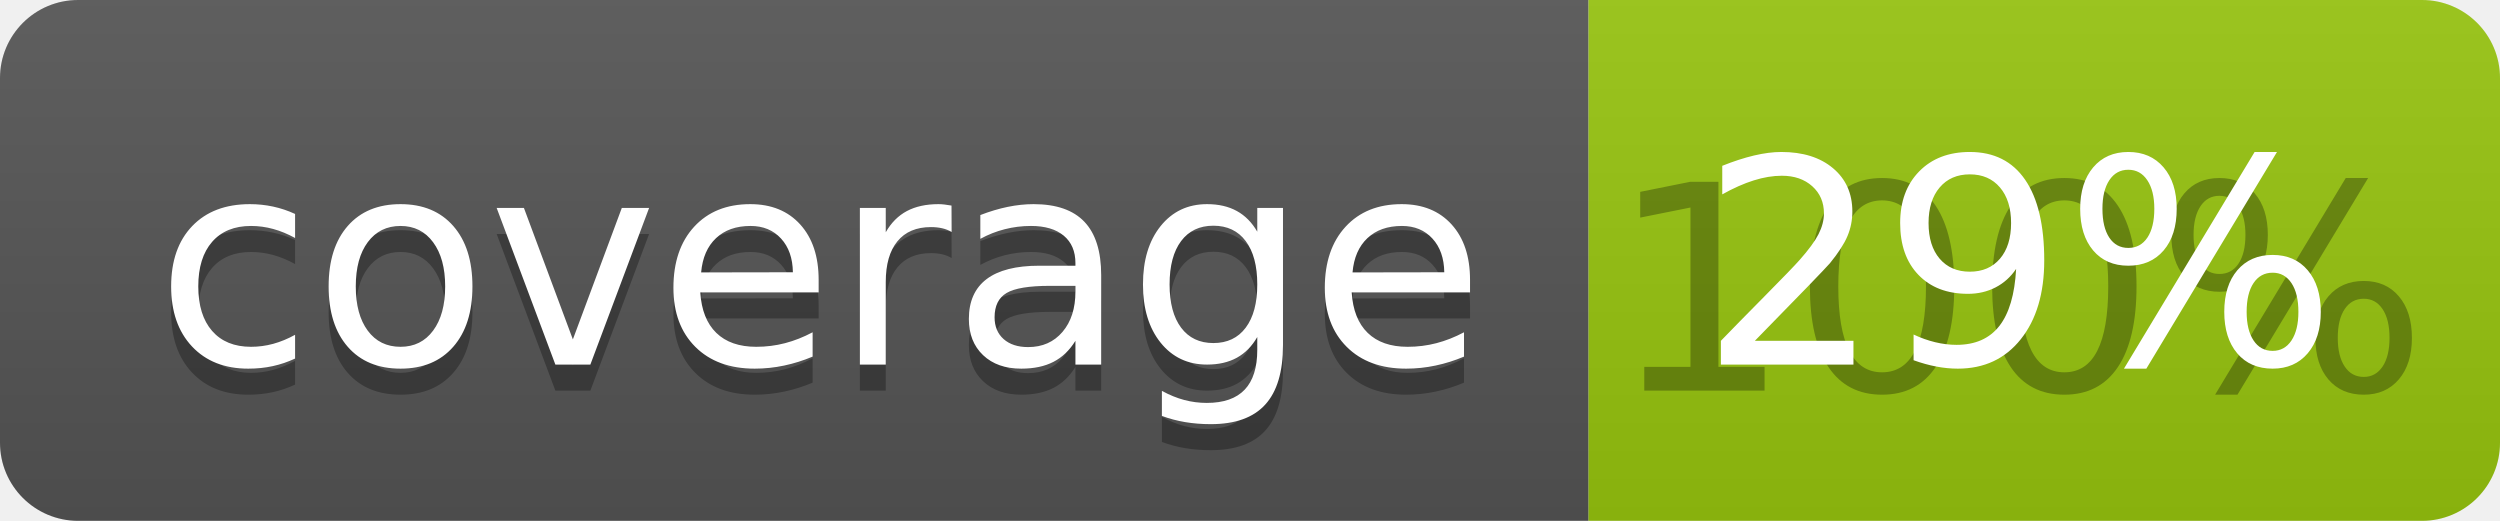
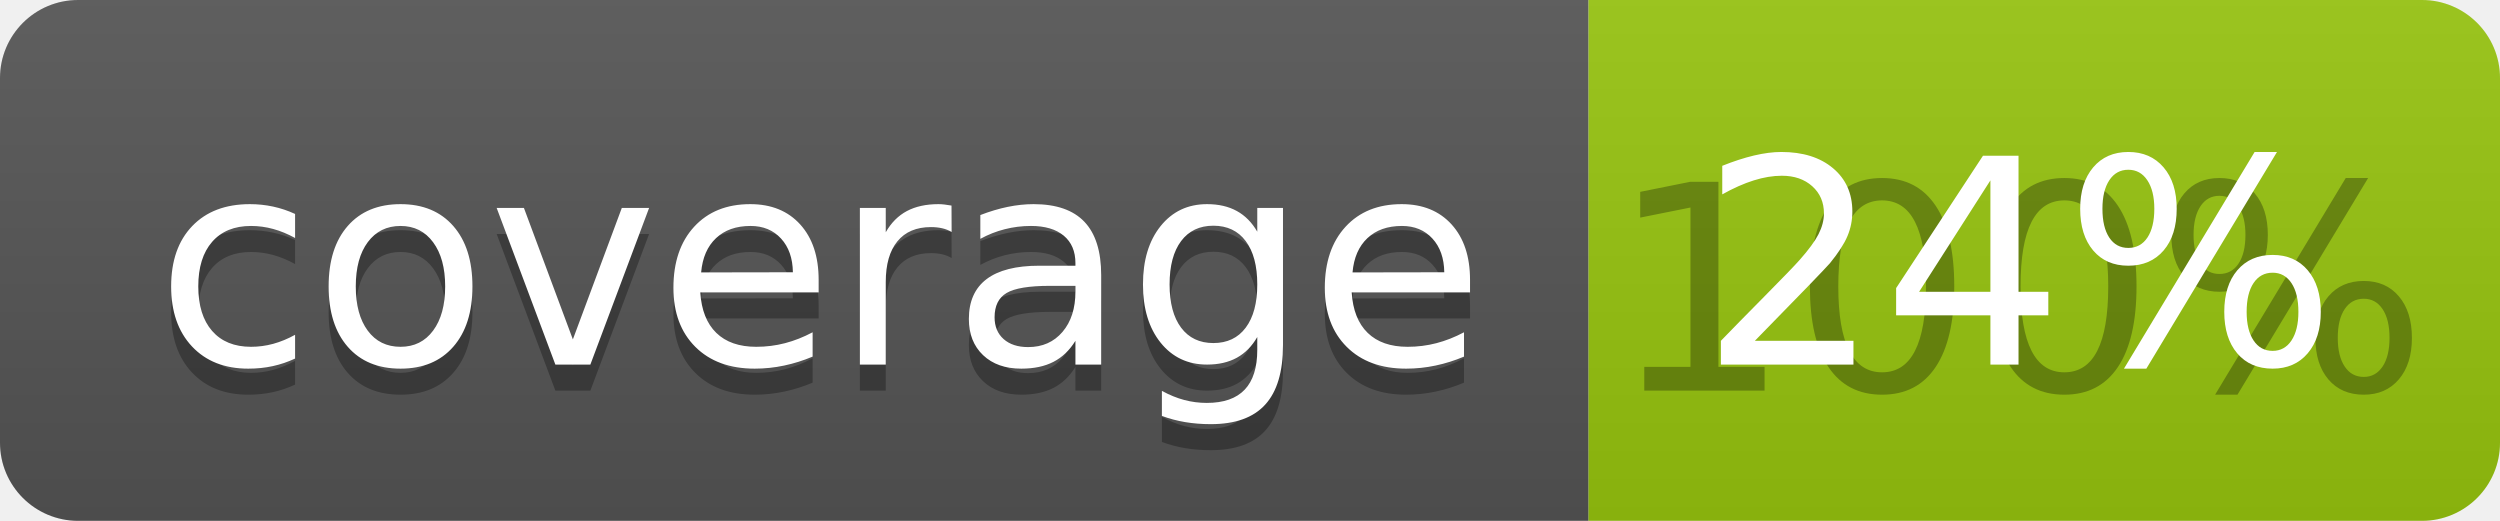
<svg xmlns="http://www.w3.org/2000/svg" width="96" height="20">
  <linearGradient id="b" x2="0" y2="100%">
    <stop offset="0" stop-color="#bbb" stop-opacity=".1" />
    <stop offset="1" stop-opacity=".1" />
  </linearGradient>
  <clipPath id="a">
    <rect width="96" height="20" rx="3" fill="#fff" />
  </clipPath>
  <g clip-path="url(#a)">
    <path fill="#555" d="M0 0h61v20H0z" />
    <path fill="#97C50F" d="M61 0h35v20H61z" />
    <path fill="url(#b)" d="M0 0h96v20H0z" />
  </g>
  <g fill="#fff" text-anchor="middle" font-family="DejaVu Sans,Verdana,Geneva,sans-serif" font-size="110">
    <text x="315" y="150" fill="#010101" fill-opacity=".3" transform="scale(.1)" textLength="510">coverage</text>
    <text x="315" y="140" transform="scale(.1)" textLength="510">coverage</text>
    <text x="775" y="150" fill="#010101" fill-opacity=".3" transform="scale(.1)" textLength="250">100%</text>
-     <text x="775" y="140" transform="scale(.1)" textLength="250">29%</text>
+     <text x="775" y="140" transform="scale(.1)" textLength="250">24%</text>
  </g>
</svg>
